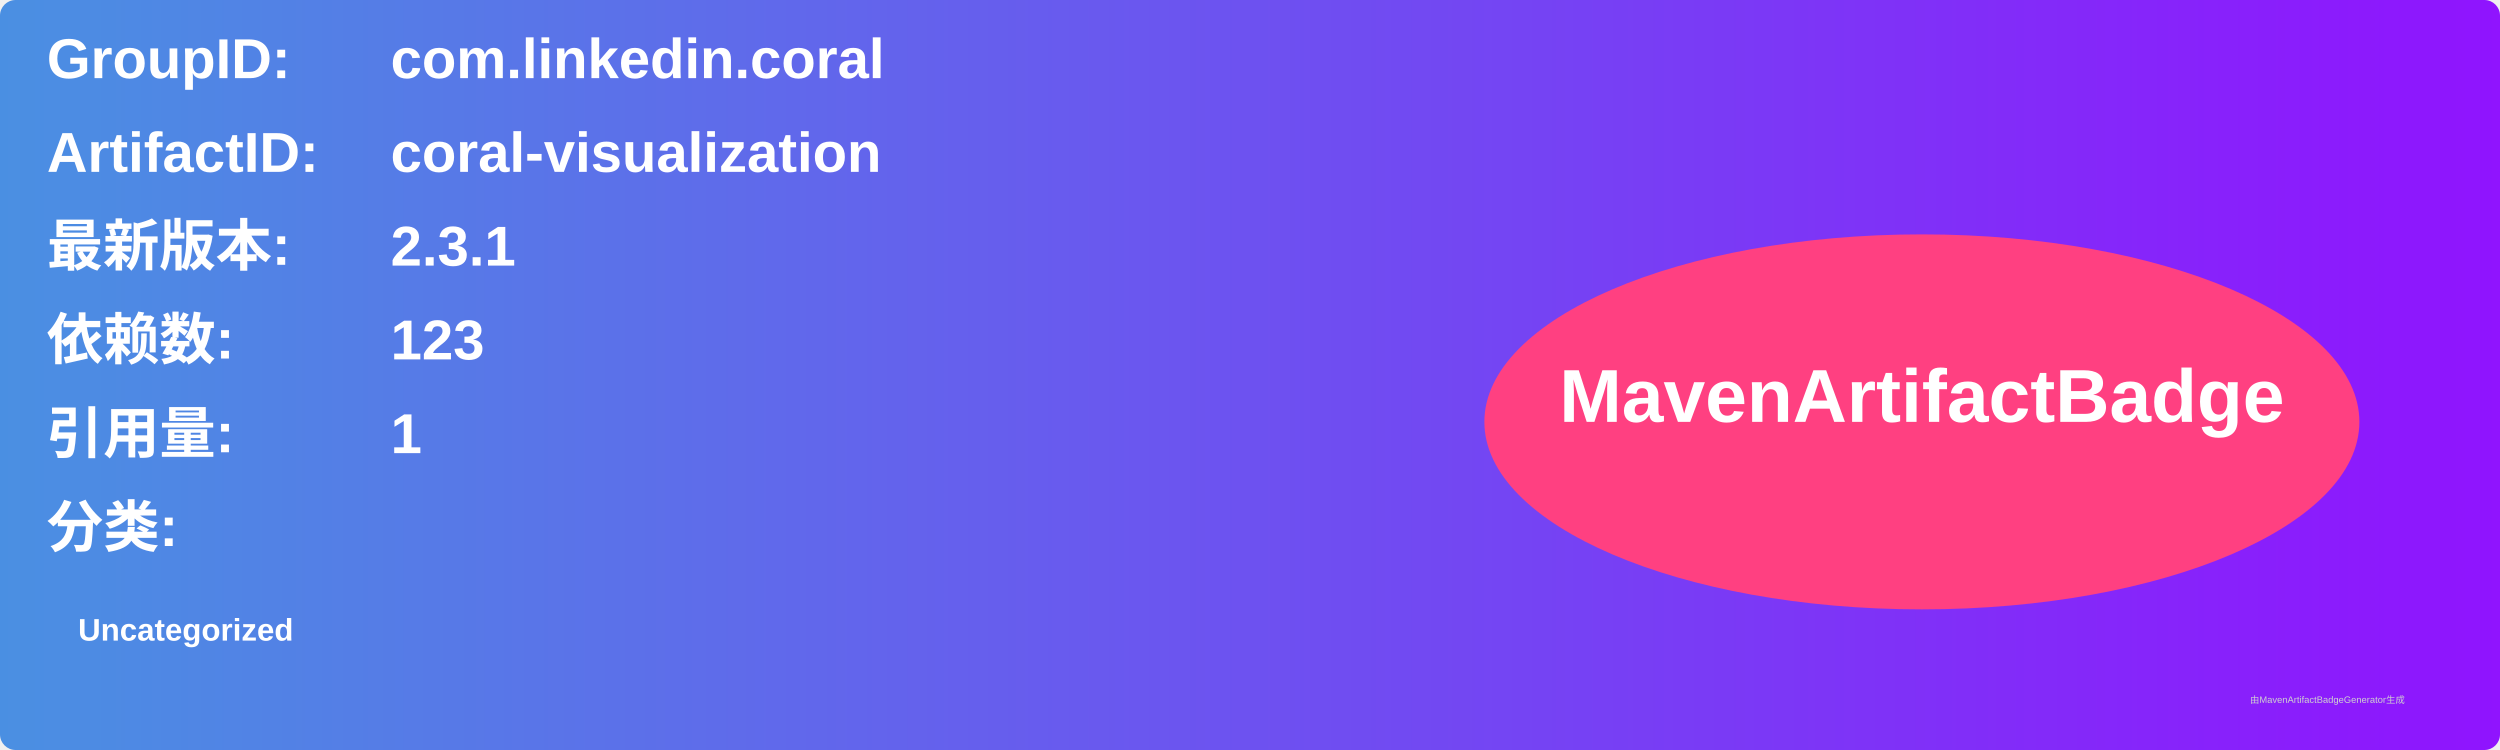
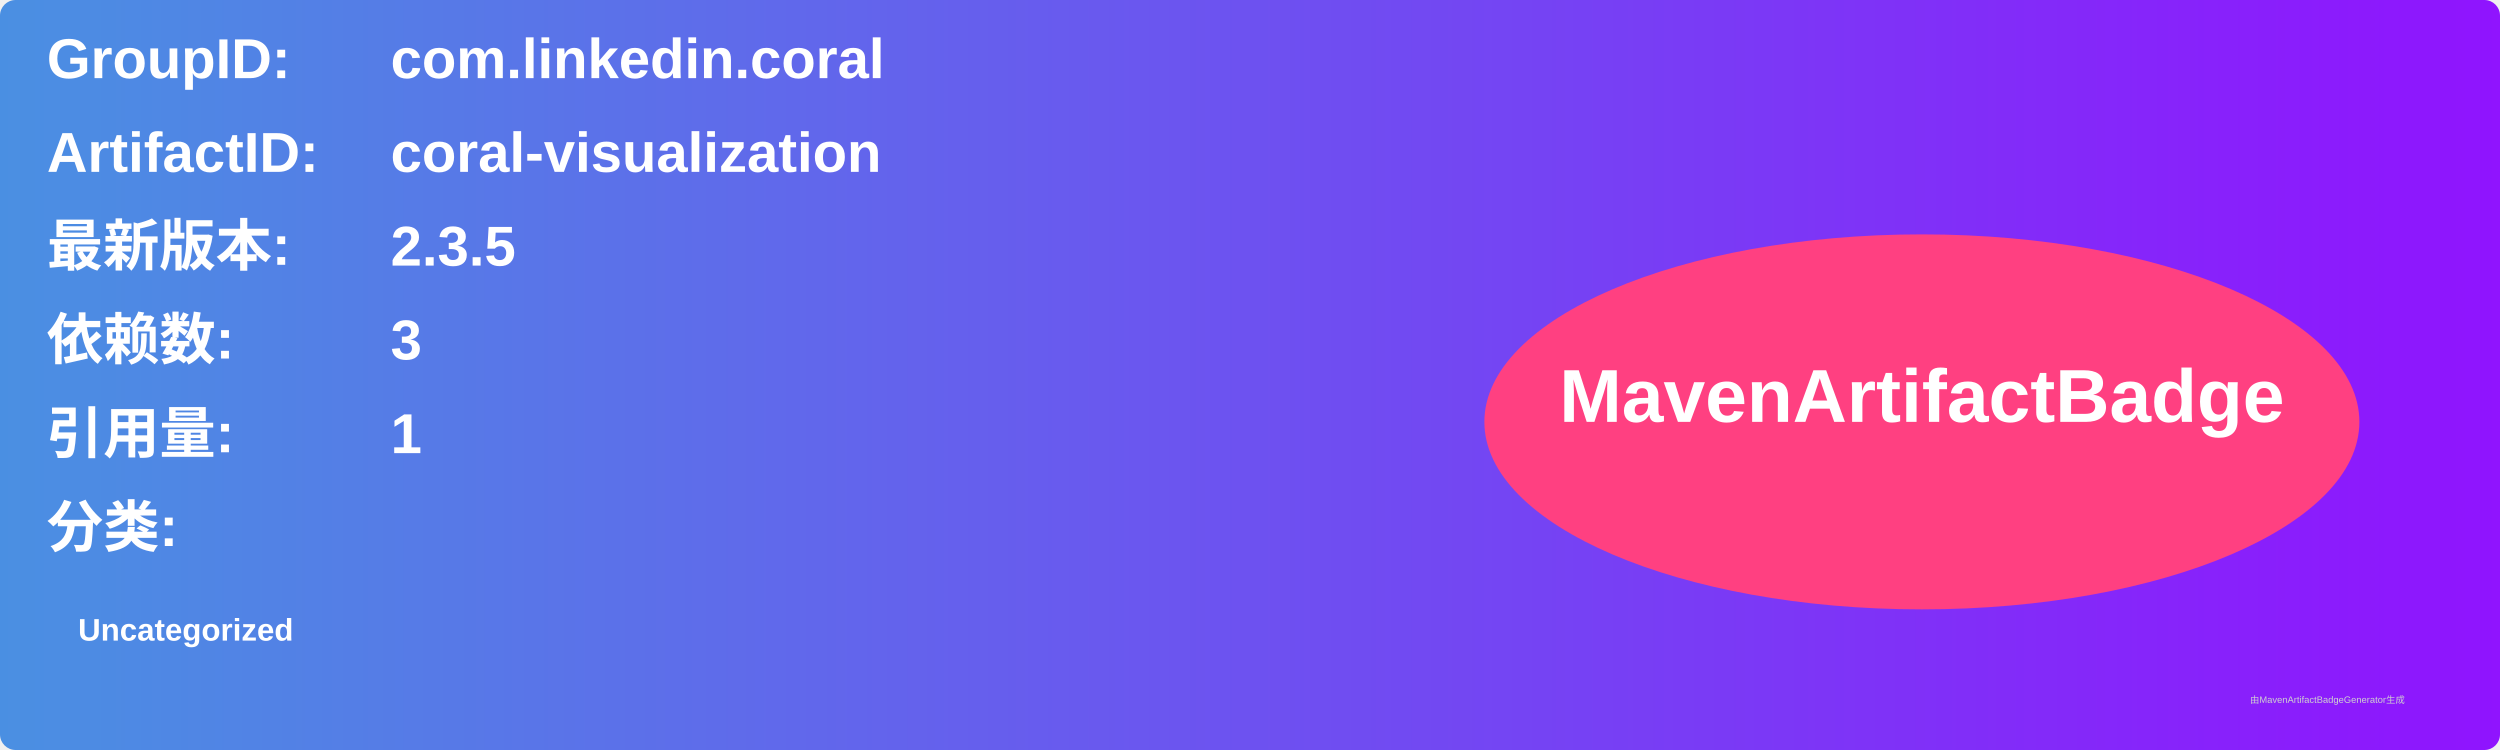
<svg xmlns="http://www.w3.org/2000/svg" width="800" height="240" viewBox="0 0 800 240">
  <linearGradient id="grad" x1="0%" y1="0%" x2="100%" y2="0%">
    <stop offset="0%" stop-color="#4a90e2" />
    <stop offset="100%" stop-color="#9013fe" />
  </linearGradient>
  <rect width="100%" height="100%" rx="5" ry="5" fill="url(#grad)" />
  <g transform="translate(15, 15)">
    <text x="0" y="10" font-family="Arial" font-size="18" fill="white" font-weight="bold" width="260">GroupID:</text>
    <text x="110" y="10" font-family="Arial" font-size="18" fill="white" font-weight="bold" width="460">com.linkedin.coral</text>
    <text x="0" y="40" font-family="Arial" font-size="18" fill="white" font-weight="bold" width="260">ArtifactID:</text>
    <text x="110" y="40" font-family="Arial" font-size="18" fill="white" font-weight="bold" width="460">coral-visualization</text>
    <text x="0" y="70" font-family="Arial" font-size="18" fill="white" font-weight="bold">最新版本:</text>
    <text x="110" y="70" font-family="Arial" font-size="18" fill="white" font-weight="bold">
-       <tspan font-weight="bold">2.3.1</tspan>
+       <tspan font-weight="bold">2.3.5</tspan>
    </text>
    <text x="0" y="100" font-family="Arial" font-size="18" fill="white" font-weight="bold">依赖数: </text>
    <text x="110" y="100" font-family="Arial" font-size="18" fill="white">
-       <tspan font-weight="bold">123</tspan>
+       <tspan font-weight="bold">3</tspan>
    </text>
    <text x="0" y="130" font-family="Arial" font-size="18" fill="white" font-weight="bold">引用量: </text>
    <text x="110" y="130" font-family="Arial" font-size="18" fill="white">
      <tspan font-weight="bold">1</tspan>
    </text>
    <text x="0" y="160" font-family="Arial" font-size="18" fill="white" font-weight="bold">分类:</text>
    <text x="10" y="190" font-family="Arial" font-size="10" fill="white">
      <tspan font-weight="bold">Uncategorized</tspan>
    </text>
    <ellipse cx="600" cy="120" rx="140" ry="60" fill="#ff4081" />
    <text x="600" y="120" text-anchor="middle" font-family="Arial" font-size="24" fill="white" font-weight="bold">MavenArtifactBadge</text>
  </g>
  <text x="720" y="225" font-family="Arial" font-size="3" fill="#d0d0d0">由MavenArtifactBadgeGenerator生成</text>
</svg>
